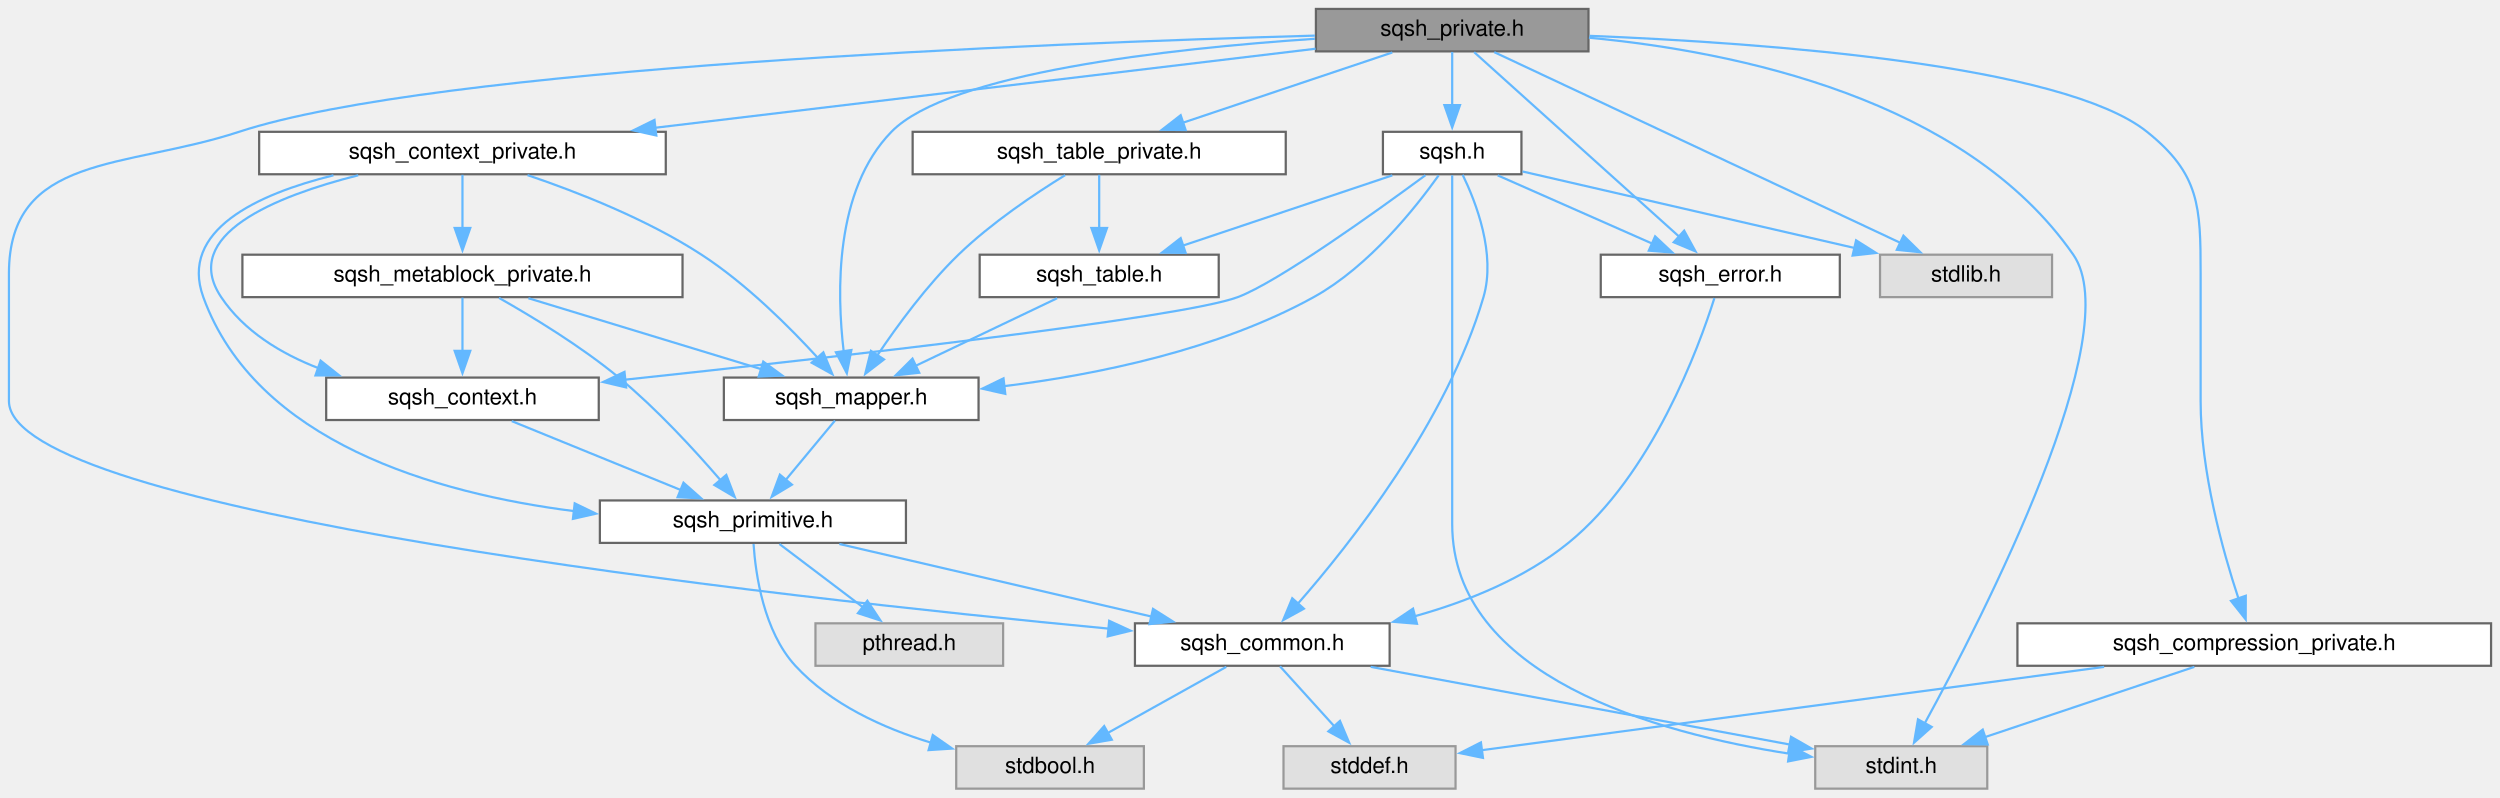
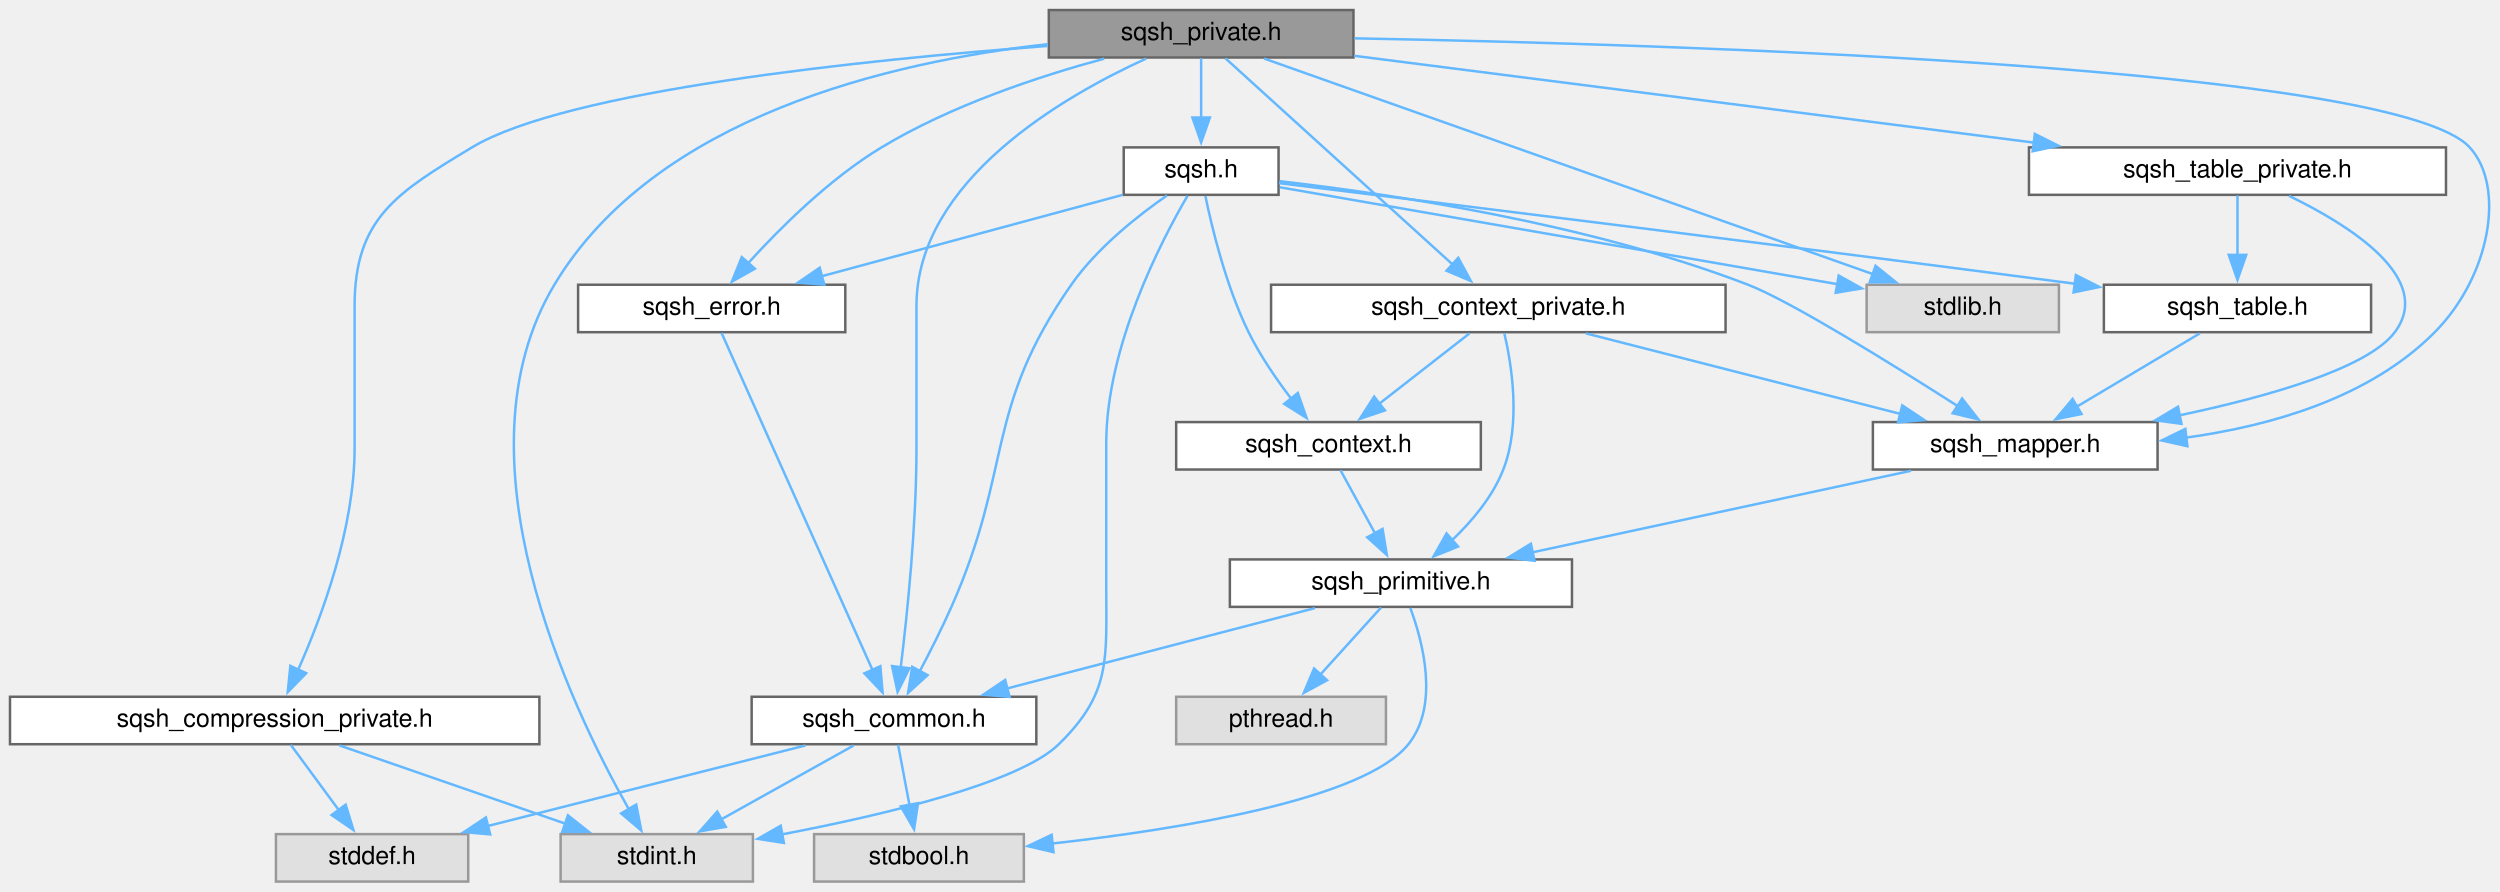
- <svg xmlns="http://www.w3.org/2000/svg" xmlns:xlink="http://www.w3.org/1999/xlink" width="1119pt" height="357pt" viewBox="0.00 0.00 1119.00 357.00">
+ <svg xmlns="http://www.w3.org/2000/svg" xmlns:xlink="http://www.w3.org/1999/xlink" width="1001pt" height="357pt" viewBox="0.00 0.00 1001.13 357.00">
  <g id="graph0" class="graph" transform="scale(1 1) rotate(0) translate(4 353)">
    <g id="node1" class="node">
      <g id="a_node1">
        <a xlink:title=" ">
-           <polygon fill="#999999" stroke="#666666" points="707,-349 585,-349 585,-330 707,-330 707,-349" />
-           <text text-anchor="middle" x="646" y="-337" font-family="Helvetica,sans-Serif" font-size="10.00">sqsh_private.h</text>
+           <polygon fill="#999999" stroke="#666666" points="538,-349 416,-349 416,-330 538,-330 538,-349" />
+           <text text-anchor="middle" x="477" y="-337" font-family="Helvetica,sans-Serif" font-size="10.00">sqsh_private.h</text>
        </a>
      </g>
    </g>
    <g id="node2" class="node">
      <g id="a_node2">
        <a xlink:href="sqsh__common_8h.html" target="_top" xlink:title=" ">
-           <polygon fill="white" stroke="#666666" points="618,-74 504,-74 504,-55 618,-55 618,-74" />
-           <text text-anchor="middle" x="561" y="-62" font-family="Helvetica,sans-Serif" font-size="10.00">sqsh_common.h</text>
+           <polygon fill="white" stroke="#666666" points="411,-74 297,-74 297,-55 411,-55 411,-74" />
+           <text text-anchor="middle" x="354" y="-62" font-family="Helvetica,sans-Serif" font-size="10.00">sqsh_common.h</text>
        </a>
      </g>
    </g>
    <g id="edge1" class="edge">
-       <path fill="none" stroke="#63b8ff" d="M584.54,-337.06C461.89,-333.61 190.96,-322.87 103,-294 51.9,-277.23 0,-284.28 0,-230.5 0,-230.5 0,-230.5 0,-173.5 0,-123.9 342.54,-85.87 492.3,-71.62" />
-       <polygon fill="#63b8ff" stroke="#63b8ff" points="492.47,-75.12 502.09,-70.69 491.81,-68.15 492.47,-75.12" />
+       <path fill="none" stroke="#63b8ff" d="M455.02,-329.58C421.89,-314.51 363,-280.66 363,-230.5 363,-230.5 363,-230.5 363,-173.5 363,-142.82 359.35,-107.4 356.7,-85.73" />
+       <polygon fill="#63b8ff" stroke="#63b8ff" points="360.18,-85.42 355.44,-75.94 353.24,-86.3 360.18,-85.42" />
    </g>
    <g id="node5" class="node">
      <g id="a_node5">
        <a xlink:title=" ">
-           <polygon fill="#e0e0e0" stroke="#999999" points="885.5,-19 808.5,-19 808.5,0 885.5,0 885.5,-19" />
-           <text text-anchor="middle" x="847" y="-7" font-family="Helvetica,sans-Serif" font-size="10.00">stdint.h</text>
-         </a>
-       </g>
-     </g>
-     <g id="edge36" class="edge">
-       <path fill="none" stroke="#63b8ff" d="M707.21,-336.13C773.26,-329.9 875.5,-308.76 924,-239 948.61,-203.6 883.76,-77.23 857.49,-29.2" />
-       <polygon fill="#63b8ff" stroke="#63b8ff" points="860.62,-27.63 852.71,-20.57 854.49,-31.02 860.62,-27.63" />
+           <polygon fill="#e0e0e0" stroke="#999999" points="297.5,-19 220.5,-19 220.5,0 297.5,0 297.5,-19" />
+           <text text-anchor="middle" x="259" y="-7" font-family="Helvetica,sans-Serif" font-size="10.00">stdint.h</text>
+         </a>
+       </g>
+     </g>
+     <g id="edge32" class="edge">
+       <path fill="none" stroke="#63b8ff" d="M415.57,-335.34C352.63,-328.33 258.44,-306.44 218,-239 176.7,-170.12 224.53,-70.03 247.77,-29.05" />
+       <polygon fill="#63b8ff" stroke="#63b8ff" points="250.77,-30.83 252.81,-20.43 244.73,-27.3 250.77,-30.83" />
    </g>
    <g id="node6" class="node">
      <g id="a_node6">
        <a xlink:href="sqsh__compression__private_8h.html" target="_top" xlink:title=" ">
-           <polygon fill="white" stroke="#666666" points="1111,-74 899,-74 899,-55 1111,-55 1111,-74" />
-           <text text-anchor="middle" x="1005" y="-62" font-family="Helvetica,sans-Serif" font-size="10.00">sqsh_compression_private.h</text>
+           <polygon fill="white" stroke="#666666" points="212,-74 0,-74 0,-55 212,-55 212,-74" />
+           <text text-anchor="middle" x="106" y="-62" font-family="Helvetica,sans-Serif" font-size="10.00">sqsh_compression_private.h</text>
        </a>
      </g>
    </g>
    <g id="edge5" class="edge">
-       <path fill="none" stroke="#63b8ff" d="M707.5,-336.96C786.98,-333.77 919.6,-323.98 957,-294 980.54,-275.13 981,-260.67 981,-230.5 981,-230.5 981,-230.5 981,-173.5 981,-142.03 990.83,-106.6 997.91,-85.18" />
-       <polygon fill="#63b8ff" stroke="#63b8ff" points="1001.21,-86.34 1001.17,-75.74 994.59,-84.05 1001.21,-86.34" />
+       <path fill="none" stroke="#63b8ff" d="M415.52,-334.62C341.6,-329.03 222.77,-316.77 185,-294 154.93,-275.87 138,-265.61 138,-230.5 138,-230.5 138,-230.5 138,-173.5 138,-141.32 124.78,-105.9 115.34,-84.69" />
+       <polygon fill="#63b8ff" stroke="#63b8ff" points="118.62,-83.44 111.22,-75.85 112.27,-86.39 118.62,-83.44" />
    </g>
    <g id="node7" class="node">
      <g id="a_node7">
        <a xlink:href="sqsh__context__private_8h.html" target="_top" xlink:title=" ">
-           <polygon fill="white" stroke="#666666" points="294,-294 112,-294 112,-275 294,-275 294,-294" />
-           <text text-anchor="middle" x="203" y="-282" font-family="Helvetica,sans-Serif" font-size="10.00">sqsh_context_private.h</text>
+           <polygon fill="white" stroke="#666666" points="687,-239 505,-239 505,-220 687,-220 687,-239" />
+           <text text-anchor="middle" x="596" y="-227" font-family="Helvetica,sans-Serif" font-size="10.00">sqsh_context_private.h</text>
        </a>
      </g>
    </g>
    <g id="edge8" class="edge">
-       <path fill="none" stroke="#63b8ff" d="M584.87,-331.19C508.2,-322.01 376.29,-306.23 289.35,-295.83" />
-       <polygon fill="#63b8ff" stroke="#63b8ff" points="289.77,-292.36 279.42,-294.64 288.94,-299.31 289.77,-292.36" />
+       <path fill="none" stroke="#63b8ff" d="M486.74,-329.66C506.61,-311.62 552.12,-270.32 577.69,-247.12" />
+       <polygon fill="#63b8ff" stroke="#63b8ff" points="579.95,-249.79 585.01,-240.48 575.25,-244.61 579.95,-249.79" />
    </g>
    <g id="node11" class="node">
      <g id="a_node11">
        <a xlink:href="sqsh__mapper_8h.html" target="_top" xlink:title=" ">
-           <polygon fill="white" stroke="#666666" points="434,-184 320,-184 320,-165 434,-165 434,-184" />
-           <text text-anchor="middle" x="377" y="-172" font-family="Helvetica,sans-Serif" font-size="10.00">sqsh_mapper.h</text>
-         </a>
-       </g>
-     </g>
-     <g id="edge23" class="edge">
-       <path fill="none" stroke="#63b8ff" d="M584.55,-335.64C518.87,-331.23 420.69,-320.33 395,-294 369.53,-267.89 370.5,-221.97 373.65,-195.61" />
-       <polygon fill="#63b8ff" stroke="#63b8ff" points="377.08,-196.32 375.04,-185.92 370.15,-195.32 377.08,-196.32" />
+           <polygon fill="white" stroke="#666666" points="860,-184 746,-184 746,-165 860,-165 860,-184" />
+           <text text-anchor="middle" x="803" y="-172" font-family="Helvetica,sans-Serif" font-size="10.00">sqsh_mapper.h</text>
+         </a>
+       </g>
+     </g>
+     <g id="edge19" class="edge">
+       <path fill="none" stroke="#63b8ff" d="M538.37,-337.67C666.97,-335.28 955.36,-326.35 985,-294 999.41,-278.27 993.3,-242.52 971,-220 945.06,-193.81 905.61,-182.48 871.45,-177.79" />
+       <polygon fill="#63b8ff" stroke="#63b8ff" points="871.95,-174.33 861.6,-176.63 871.12,-181.28 871.95,-174.33" />
+     </g>
+     <g id="node12" class="node">
+       <g id="a_node12">
+         <a xlink:href="sqsh__error_8h.html" target="_top" xlink:title=" ">
+           <polygon fill="white" stroke="#666666" points="334.5,-239 227.5,-239 227.5,-220 334.5,-220 334.5,-239" />
+           <text text-anchor="middle" x="281" y="-227" font-family="Helvetica,sans-Serif" font-size="10.00">sqsh_error.h</text>
+         </a>
+       </g>
+     </g>
+     <g id="edge17" class="edge">
+       <path fill="none" stroke="#63b8ff" d="M438.2,-329.54C411.82,-322.39 376.8,-310.77 349,-294 328.13,-281.4 308.23,-261.59 295.41,-247.44" />
+       <polygon fill="#63b8ff" stroke="#63b8ff" points="298.3,-245.43 289.07,-240.24 293.05,-250.06 298.3,-245.43" />
    </g>
    <g id="node13" class="node">
      <g id="a_node13">
-         <a xlink:href="sqsh__error_8h.html" target="_top" xlink:title=" ">
-           <polygon fill="white" stroke="#666666" points="819.5,-239 712.5,-239 712.5,-220 819.5,-220 819.5,-239" />
-           <text text-anchor="middle" x="766" y="-227" font-family="Helvetica,sans-Serif" font-size="10.00">sqsh_error.h</text>
-         </a>
-       </g>
-     </g>
-     <g id="edge21" class="edge">
-       <path fill="none" stroke="#63b8ff" d="M655.82,-329.66C675.86,-311.62 721.75,-270.32 747.54,-247.12" />
-       <polygon fill="#63b8ff" stroke="#63b8ff" points="749.83,-249.76 754.92,-240.47 745.14,-244.56 749.83,-249.76" />
-     </g>
-     <g id="node14" class="node">
-       <g id="a_node14">
        <a xlink:href="sqsh__table__private_8h.html" target="_top" xlink:title=" ">
-           <polygon fill="white" stroke="#666666" points="571.5,-294 404.5,-294 404.5,-275 571.5,-275 571.5,-294" />
-           <text text-anchor="middle" x="488" y="-282" font-family="Helvetica,sans-Serif" font-size="10.00">sqsh_table_private.h</text>
+           <polygon fill="white" stroke="#666666" points="975.5,-294 808.5,-294 808.5,-275 975.5,-275 975.5,-294" />
+           <text text-anchor="middle" x="892" y="-282" font-family="Helvetica,sans-Serif" font-size="10.00">sqsh_table_private.h</text>
+         </a>
+       </g>
+     </g>
+     <g id="edge20" class="edge">
+       <path fill="none" stroke="#63b8ff" d="M538.23,-330.68C610.48,-321.45 730.86,-306.08 810.83,-295.87" />
+       <polygon fill="#63b8ff" stroke="#63b8ff" points="810.85,-299.39 820.33,-294.65 809.97,-292.45 810.85,-299.39" />
+     </g>
+     <g id="node15" class="node">
+       <g id="a_node15">
+         <a xlink:href="sqsh_8h.html" target="_top" xlink:title=" ">
+           <polygon fill="white" stroke="#666666" points="508,-294 446,-294 446,-275 508,-275 508,-294" />
+           <text text-anchor="middle" x="477" y="-282" font-family="Helvetica,sans-Serif" font-size="10.00">sqsh.h</text>
        </a>
      </g>
    </g>
    <g id="edge24" class="edge">
-       <path fill="none" stroke="#63b8ff" d="M619.2,-329.51C593.47,-320.88 554.37,-307.76 525.55,-298.1" />
-       <polygon fill="#63b8ff" stroke="#63b8ff" points="526.7,-294.79 516.1,-294.93 524.47,-301.43 526.7,-294.79" />
+       <path fill="none" stroke="#63b8ff" d="M477,-329.75C477,-323.27 477,-314.16 477,-305.9" />
+       <polygon fill="#63b8ff" stroke="#63b8ff" points="480.5,-305.96 477,-295.96 473.5,-305.96 480.5,-305.96" />
    </g>
    <g id="node16" class="node">
      <g id="a_node16">
-         <a xlink:href="sqsh_8h.html" target="_top" xlink:title=" ">
-           <polygon fill="white" stroke="#666666" points="677,-294 615,-294 615,-275 677,-275 677,-294" />
-           <text text-anchor="middle" x="646" y="-282" font-family="Helvetica,sans-Serif" font-size="10.00">sqsh.h</text>
-         </a>
-       </g>
-     </g>
-     <g id="edge28" class="edge">
-       <path fill="none" stroke="#63b8ff" d="M646,-329.75C646,-323.27 646,-314.16 646,-305.9" />
-       <polygon fill="#63b8ff" stroke="#63b8ff" points="649.5,-305.96 646,-295.96 642.5,-305.96 649.5,-305.96" />
-     </g>
-     <g id="node17" class="node">
-       <g id="a_node17">
-         <a xlink:title=" ">
-           <polygon fill="#e0e0e0" stroke="#999999" points="914.5,-239 837.5,-239 837.5,-220 914.5,-220 914.5,-239" />
-           <text text-anchor="middle" x="876" y="-227" font-family="Helvetica,sans-Serif" font-size="10.00">stdlib.h</text>
-         </a>
-       </g>
-     </g>
-     <g id="edge37" class="edge">
-       <path fill="none" stroke="#63b8ff" d="M664.82,-329.66C704.83,-310.87 798.6,-266.84 846.59,-244.31" />
-       <polygon fill="#63b8ff" stroke="#63b8ff" points="847.98,-247.52 855.55,-240.1 845.01,-241.19 847.98,-247.52" />
+         <a xlink:title=" ">
+           <polygon fill="#e0e0e0" stroke="#999999" points="820.5,-239 743.5,-239 743.5,-220 820.5,-220 820.5,-239" />
+           <text text-anchor="middle" x="782" y="-227" font-family="Helvetica,sans-Serif" font-size="10.00">stdlib.h</text>
+         </a>
+       </g>
+     </g>
+     <g id="edge33" class="edge">
+       <path fill="none" stroke="#63b8ff" d="M502.22,-329.57C556.34,-310.4 683.78,-265.28 746.23,-243.16" />
+       <polygon fill="#63b8ff" stroke="#63b8ff" points="747.07,-246.58 755.32,-239.95 744.73,-239.98 747.07,-246.58" />
    </g>
    <g id="node3" class="node">
      <g id="a_node3">
        <a xlink:title=" ">
-           <polygon fill="#e0e0e0" stroke="#999999" points="508,-19 424,-19 424,0 508,0 508,-19" />
-           <text text-anchor="middle" x="466" y="-7" font-family="Helvetica,sans-Serif" font-size="10.00">stdbool.h</text>
+           <polygon fill="#e0e0e0" stroke="#999999" points="406,-19 322,-19 322,0 406,0 406,-19" />
+           <text text-anchor="middle" x="364" y="-7" font-family="Helvetica,sans-Serif" font-size="10.00">stdbool.h</text>
        </a>
      </g>
    </g>
    <g id="edge2" class="edge">
-       <path fill="none" stroke="#63b8ff" d="M544.88,-54.51C530.33,-46.39 508.66,-34.3 491.71,-24.85" />
-       <polygon fill="#63b8ff" stroke="#63b8ff" points="493.64,-21.91 483.2,-20.1 490.23,-28.02 493.64,-21.91" />
+       <path fill="none" stroke="#63b8ff" d="M355.65,-54.75C356.89,-48.19 358.63,-38.95 360.21,-30.6" />
+       <polygon fill="#63b8ff" stroke="#63b8ff" points="363.62,-31.4 362.03,-20.93 356.74,-30.11 363.62,-31.4" />
    </g>
    <g id="node4" class="node">
      <g id="a_node4">
        <a xlink:title=" ">
-           <polygon fill="#e0e0e0" stroke="#999999" points="647.5,-19 570.5,-19 570.5,0 647.5,0 647.5,-19" />
-           <text text-anchor="middle" x="609" y="-7" font-family="Helvetica,sans-Serif" font-size="10.00">stddef.h</text>
+           <polygon fill="#e0e0e0" stroke="#999999" points="183.5,-19 106.5,-19 106.5,0 183.5,0 183.5,-19" />
+           <text text-anchor="middle" x="145" y="-7" font-family="Helvetica,sans-Serif" font-size="10.00">stddef.h</text>
        </a>
      </g>
    </g>
    <g id="edge3" class="edge">
-       <path fill="none" stroke="#63b8ff" d="M568.93,-54.75C575.56,-47.43 585.22,-36.76 593.39,-27.74" />
-       <polygon fill="#63b8ff" stroke="#63b8ff" points="595.77,-30.33 599.89,-20.56 590.58,-25.63 595.77,-30.33" />
+       <path fill="none" stroke="#63b8ff" d="M318.55,-54.51C283.46,-45.61 229.58,-31.95 191.17,-22.21" />
+       <polygon fill="#63b8ff" stroke="#63b8ff" points="192.3,-18.88 181.75,-19.82 190.58,-25.67 192.3,-18.88" />
    </g>
    <g id="edge4" class="edge">
-       <path fill="none" stroke="#63b8ff" d="M609.52,-54.51C661.78,-44.82 744.52,-29.49 797.25,-19.72" />
-       <polygon fill="#63b8ff" stroke="#63b8ff" points="797.67,-23.2 806.87,-17.94 796.4,-16.32 797.67,-23.2" />
+       <path fill="none" stroke="#63b8ff" d="M337.88,-54.51C323.33,-46.39 301.66,-34.3 284.71,-24.85" />
+       <polygon fill="#63b8ff" stroke="#63b8ff" points="286.64,-21.91 276.2,-20.1 283.23,-28.02 286.64,-21.91" />
    </g>
    <g id="edge6" class="edge">
-       <path fill="none" stroke="#63b8ff" d="M937.82,-54.51C858.92,-43.95 729.83,-26.67 659.15,-17.21" />
-       <polygon fill="#63b8ff" stroke="#63b8ff" points="659.78,-13.77 649.41,-15.91 658.86,-20.7 659.78,-13.77" />
+       <path fill="none" stroke="#63b8ff" d="M112.44,-54.75C117.66,-47.66 125.19,-37.42 131.69,-28.59" />
+       <polygon fill="#63b8ff" stroke="#63b8ff" points="134.42,-30.79 137.52,-20.66 128.78,-26.64 134.42,-30.79" />
    </g>
    <g id="edge7" class="edge">
-       <path fill="none" stroke="#63b8ff" d="M978.2,-54.51C952.47,-45.88 913.37,-32.76 884.55,-23.1" />
-       <polygon fill="#63b8ff" stroke="#63b8ff" points="885.7,-19.79 875.1,-19.93 883.47,-26.43 885.7,-19.79" />
+       <path fill="none" stroke="#63b8ff" d="M131.95,-54.51C156.87,-45.88 194.73,-32.76 222.64,-23.1" />
+       <polygon fill="#63b8ff" stroke="#63b8ff" points="223.44,-26.52 231.74,-19.94 221.15,-19.91 223.44,-26.52" />
    </g>
    <g id="node8" class="node">
      <g id="a_node8">
        <a xlink:href="sqsh__context_8h.html" target="_top" xlink:title=" ">
-           <polygon fill="white" stroke="#666666" points="264,-184 142,-184 142,-165 264,-165 264,-184" />
-           <text text-anchor="middle" x="203" y="-172" font-family="Helvetica,sans-Serif" font-size="10.00">sqsh_context.h</text>
+           <polygon fill="white" stroke="#666666" points="589,-184 467,-184 467,-165 589,-165 589,-184" />
+           <text text-anchor="middle" x="528" y="-172" font-family="Helvetica,sans-Serif" font-size="10.00">sqsh_context.h</text>
        </a>
      </g>
    </g>
    <g id="edge9" class="edge">
-       <path fill="none" stroke="#63b8ff" d="M156.35,-274.55C119.23,-265.16 76.36,-247.83 95,-220 105.18,-204.79 121.61,-194.77 138.62,-188.18" />
-       <polygon fill="#63b8ff" stroke="#63b8ff" points="139.5,-191.58 147.8,-184.99 137.2,-184.96 139.5,-191.58" />
+       <path fill="none" stroke="#63b8ff" d="M584.46,-219.51C574.54,-211.77 559.99,-200.43 548.14,-191.2" />
+       <polygon fill="#63b8ff" stroke="#63b8ff" points="550.6,-188.68 540.56,-185.29 546.29,-194.2 550.6,-188.68" />
    </g>
    <g id="node9" class="node">
      <g id="a_node9">
        <a xlink:href="sqsh__primitive_8h.html" target="_top" xlink:title=" ">
-           <polygon fill="white" stroke="#666666" points="401.5,-129 264.5,-129 264.5,-110 401.5,-110 401.5,-129" />
-           <text text-anchor="middle" x="333" y="-117" font-family="Helvetica,sans-Serif" font-size="10.00">sqsh_primitive.h</text>
-         </a>
-       </g>
-     </g>
-     <g id="edge20" class="edge">
-       <path fill="none" stroke="#63b8ff" d="M145.26,-274.54C110.99,-266.02 76.15,-249.89 87,-220 110.54,-155.15 190.73,-132.12 253.23,-124.18" />
-       <polygon fill="#63b8ff" stroke="#63b8ff" points="253.24,-127.7 262.77,-123.08 252.44,-120.75 253.24,-127.7" />
+           <polygon fill="white" stroke="#666666" points="625.5,-129 488.5,-129 488.5,-110 625.5,-110 625.5,-129" />
+           <text text-anchor="middle" x="557" y="-117" font-family="Helvetica,sans-Serif" font-size="10.00">sqsh_primitive.h</text>
+         </a>
+       </g>
+     </g>
+     <g id="edge16" class="edge">
+       <path fill="none" stroke="#63b8ff" d="M598.43,-219.5C601.38,-206.84 605.14,-183.29 598,-165 593.74,-154.08 585.39,-144.22 577.34,-136.57" />
+       <polygon fill="#63b8ff" stroke="#63b8ff" points="579.89,-134.16 570.07,-130.2 575.28,-139.42 579.89,-134.16" />
    </g>
    <g id="edge14" class="edge">
-       <path fill="none" stroke="#63b8ff" d="M232.11,-274.62C254.46,-267.06 285.54,-254.9 310,-239 330.06,-225.96 349.51,-206.53 362.24,-192.6" />
-       <polygon fill="#63b8ff" stroke="#63b8ff" points="364.53,-195.29 368.57,-185.5 359.3,-190.64 364.53,-195.29" />
-     </g>
-     <g id="node12" class="node">
-       <g id="a_node12">
-         <a xlink:href="sqsh__metablock__private_8h.html" target="_top" xlink:title=" ">
-           <polygon fill="white" stroke="#666666" points="301.5,-239 104.5,-239 104.5,-220 301.5,-220 301.5,-239" />
-           <text text-anchor="middle" x="203" y="-227" font-family="Helvetica,sans-Serif" font-size="10.00">sqsh_metablock_private.h</text>
-         </a>
-       </g>
-     </g>
-     <g id="edge16" class="edge">
-       <path fill="none" stroke="#63b8ff" d="M203,-274.75C203,-268.27 203,-259.16 203,-250.9" />
-       <polygon fill="#63b8ff" stroke="#63b8ff" points="206.5,-250.96 203,-240.96 199.5,-250.96 206.5,-250.96" />
+       <path fill="none" stroke="#63b8ff" d="M631.11,-219.51C665.86,-210.61 719.23,-196.95 757.27,-187.21" />
+       <polygon fill="#63b8ff" stroke="#63b8ff" points="757.77,-190.69 766.59,-184.82 756.04,-183.91 757.77,-190.69" />
    </g>
    <g id="edge10" class="edge">
-       <path fill="none" stroke="#63b8ff" d="M225.05,-164.51C245.81,-156.04 277.16,-143.27 300.73,-133.66" />
-       <polygon fill="#63b8ff" stroke="#63b8ff" points="301.93,-136.95 309.87,-129.93 299.29,-130.46 301.93,-136.95" />
+       <path fill="none" stroke="#63b8ff" d="M532.79,-164.75C536.54,-157.88 541.91,-148.08 546.63,-139.45" />
+       <polygon fill="#63b8ff" stroke="#63b8ff" points="549.65,-141.22 551.38,-130.77 543.51,-137.86 549.65,-141.22" />
    </g>
    <g id="edge11" class="edge">
-       <path fill="none" stroke="#63b8ff" d="M371.68,-109.51C410.2,-100.55 469.49,-86.77 511.44,-77.02" />
-       <polygon fill="#63b8ff" stroke="#63b8ff" points="512.09,-80.46 521.04,-74.79 510.51,-73.64 512.09,-80.46" />
+       <path fill="none" stroke="#63b8ff" d="M522.56,-109.51C488.63,-100.65 436.6,-87.07 399.32,-77.33" />
+       <polygon fill="#63b8ff" stroke="#63b8ff" points="400.29,-73.97 389.73,-74.83 398.52,-80.74 400.29,-73.97" />
    </g>
    <g id="edge13" class="edge">
-       <path fill="none" stroke="#63b8ff" d="M333.29,-109.51C334.19,-96 337.81,-70.4 352,-55 367.88,-37.77 391.23,-27.13 412.67,-20.59" />
-       <polygon fill="#63b8ff" stroke="#63b8ff" points="413.51,-24 422.2,-17.94 411.63,-17.25 413.51,-24" />
+       <path fill="none" stroke="#63b8ff" d="M560.75,-109.58C565.73,-96.17 572.53,-70.7 560,-55 542.44,-33.01 469.2,-21.06 417.41,-15.23" />
+       <polygon fill="#63b8ff" stroke="#63b8ff" points="417.88,-11.77 407.57,-14.18 417.14,-18.73 417.88,-11.77" />
    </g>
    <g id="node10" class="node">
      <g id="a_node10">
        <a xlink:title=" ">
-           <polygon fill="#e0e0e0" stroke="#999999" points="445,-74 361,-74 361,-55 445,-55 445,-74" />
-           <text text-anchor="middle" x="403" y="-62" font-family="Helvetica,sans-Serif" font-size="10.00">pthread.h</text>
+           <polygon fill="#e0e0e0" stroke="#999999" points="551,-74 467,-74 467,-55 551,-55 551,-74" />
+           <text text-anchor="middle" x="509" y="-62" font-family="Helvetica,sans-Serif" font-size="10.00">pthread.h</text>
        </a>
      </g>
    </g>
    <g id="edge12" class="edge">
-       <path fill="none" stroke="#63b8ff" d="M344.87,-109.51C355.09,-101.77 370.07,-90.43 382.26,-81.2" />
-       <polygon fill="#63b8ff" stroke="#63b8ff" points="384.23,-84.1 390.09,-75.27 380.01,-78.52 384.23,-84.1" />
+       <path fill="none" stroke="#63b8ff" d="M549.07,-109.75C542.44,-102.43 532.78,-91.76 524.61,-82.74" />
+       <polygon fill="#63b8ff" stroke="#63b8ff" points="527.42,-80.63 518.11,-75.56 522.23,-85.33 527.42,-80.63" />
    </g>
    <g id="edge15" class="edge">
-       <path fill="none" stroke="#63b8ff" d="M369.73,-164.75C363.72,-157.5 354.99,-146.98 347.54,-138.02" />
-       <polygon fill="#63b8ff" stroke="#63b8ff" points="350.47,-136.07 341.39,-130.61 345.08,-140.54 350.47,-136.07" />
-     </g>
-     <g id="edge17" class="edge">
-       <path fill="none" stroke="#63b8ff" d="M203,-219.75C203,-213.27 203,-204.16 203,-195.9" />
-       <polygon fill="#63b8ff" stroke="#63b8ff" points="206.5,-195.96 203,-185.96 199.5,-195.96 206.5,-195.96" />
-     </g>
-     <g id="edge19" class="edge">
-       <path fill="none" stroke="#63b8ff" d="M219.34,-219.66C234.04,-211.35 255.9,-198.12 273,-184 289.94,-170.02 306.92,-151.53 318.47,-138.11" />
-       <polygon fill="#63b8ff" stroke="#63b8ff" points="321.09,-140.43 324.87,-130.53 315.74,-135.91 321.09,-140.43" />
+       <path fill="none" stroke="#63b8ff" d="M761.27,-164.51C719.44,-155.5 654.92,-141.6 609.6,-131.83" />
+       <polygon fill="#63b8ff" stroke="#63b8ff" points="610.52,-128.45 600,-129.77 609.04,-135.29 610.52,-128.45" />
    </g>
    <g id="edge18" class="edge">
-       <path fill="none" stroke="#63b8ff" d="M232.52,-219.51C261.23,-210.76 305.05,-197.42 336.91,-187.71" />
-       <polygon fill="#63b8ff" stroke="#63b8ff" points="337.64,-191.15 346.18,-184.89 335.6,-184.45 337.64,-191.15" />
+       <path fill="none" stroke="#63b8ff" d="M284.92,-219.74C296.31,-194.31 329.56,-120.08 345.41,-84.69" />
+       <polygon fill="#63b8ff" stroke="#63b8ff" points="348.54,-86.25 349.44,-75.69 342.16,-83.38 348.54,-86.25" />
+     </g>
+     <g id="edge21" class="edge">
+       <path fill="none" stroke="#63b8ff" d="M912.65,-274.58C936.67,-262.94 971.11,-241.5 955,-220 944.21,-205.59 904.68,-194.28 868.64,-186.67" />
+       <polygon fill="#63b8ff" stroke="#63b8ff" points="869.59,-183.29 859.09,-184.72 868.19,-190.15 869.59,-183.29" />
+     </g>
+     <g id="node14" class="node">
+       <g id="a_node14">
+         <a xlink:href="sqsh__table_8h.html" target="_top" xlink:title=" ">
+           <polygon fill="white" stroke="#666666" points="945.5,-239 838.5,-239 838.5,-220 945.5,-220 945.5,-239" />
+           <text text-anchor="middle" x="892" y="-227" font-family="Helvetica,sans-Serif" font-size="10.00">sqsh_table.h</text>
+         </a>
+       </g>
    </g>
    <g id="edge22" class="edge">
-       <path fill="none" stroke="#63b8ff" d="M763.37,-219.59C756.44,-197.64 735.57,-140.5 698,-110 678.39,-94.08 652.93,-83.79 629.28,-77.18" />
-       <polygon fill="#63b8ff" stroke="#63b8ff" points="630.24,-73.81 619.68,-74.68 628.48,-80.58 630.24,-73.81" />
+       <path fill="none" stroke="#63b8ff" d="M892,-274.75C892,-268.27 892,-259.16 892,-250.9" />
+       <polygon fill="#63b8ff" stroke="#63b8ff" points="895.5,-250.96 892,-240.96 888.5,-250.96 895.5,-250.96" />
+     </g>
+     <g id="edge23" class="edge">
+       <path fill="none" stroke="#63b8ff" d="M876.9,-219.51C863.4,-211.47 843.35,-199.53 827.54,-190.11" />
+       <polygon fill="#63b8ff" stroke="#63b8ff" points="829.56,-187.24 819.18,-185.13 825.98,-193.26 829.56,-187.24" />
    </g>
    <g id="edge25" class="edge">
-       <path fill="none" stroke="#63b8ff" d="M472.76,-274.61C459.35,-266.36 439.72,-253.25 425,-239 410.9,-225.35 397.67,-207.3 388.69,-193.93" />
-       <polygon fill="#63b8ff" stroke="#63b8ff" points="391.68,-192.12 383.28,-185.66 385.82,-195.95 391.68,-192.12" />
-     </g>
-     <g id="node15" class="node">
-       <g id="a_node15">
-         <a xlink:href="sqsh__table_8h.html" target="_top" xlink:title=" ">
-           <polygon fill="white" stroke="#666666" points="541.5,-239 434.5,-239 434.5,-220 541.5,-220 541.5,-239" />
-           <text text-anchor="middle" x="488" y="-227" font-family="Helvetica,sans-Serif" font-size="10.00">sqsh_table.h</text>
-         </a>
-       </g>
+       <path fill="none" stroke="#63b8ff" d="M463.35,-274.77C451.73,-266.72 435.34,-253.81 425,-239 389.98,-188.84 401.76,-165.94 377,-110 373.17,-101.35 368.45,-92.02 364.28,-84.15" />
+       <polygon fill="#63b8ff" stroke="#63b8ff" points="367.46,-82.67 359.62,-75.54 361.3,-86 367.46,-82.67" />
+     </g>
+     <g id="edge30" class="edge">
+       <path fill="none" stroke="#63b8ff" d="M471.56,-274.63C461.05,-256.63 439,-214.26 439,-175.5 439,-175.5 439,-175.5 439,-118.5 439,-89.04 441.05,-75.61 420,-55 404.23,-39.56 350.31,-26.75 309.17,-18.9" />
+       <polygon fill="#63b8ff" stroke="#63b8ff" points="309.91,-15.48 299.44,-17.1 308.63,-22.36 309.91,-15.48" />
    </g>
    <g id="edge26" class="edge">
-       <path fill="none" stroke="#63b8ff" d="M488,-274.75C488,-268.27 488,-259.16 488,-250.9" />
-       <polygon fill="#63b8ff" stroke="#63b8ff" points="491.5,-250.96 488,-240.96 484.5,-250.96 491.5,-250.96" />
+       <path fill="none" stroke="#63b8ff" d="M478.7,-274.53C481.31,-261.9 486.96,-238.38 496,-220 500.61,-210.63 507.14,-201.12 513.1,-193.31" />
+       <polygon fill="#63b8ff" stroke="#63b8ff" points="515.72,-195.65 519.22,-185.65 510.25,-191.28 515.72,-195.65" />
+     </g>
+     <g id="edge28" class="edge">
+       <path fill="none" stroke="#63b8ff" d="M508.39,-280.46C551.76,-275.52 631.93,-263.71 696,-239 712.99,-232.45 754.02,-206.98 780.05,-190.35" />
+       <polygon fill="#63b8ff" stroke="#63b8ff" points="781.73,-193.43 788.26,-185.08 777.95,-187.54 781.73,-193.43" />
    </g>
    <g id="edge27" class="edge">
-       <path fill="none" stroke="#63b8ff" d="M469.17,-219.51C451.84,-211.24 425.89,-198.84 405.93,-189.31" />
-       <polygon fill="#63b8ff" stroke="#63b8ff" points="407.45,-186.16 396.92,-185.01 404.43,-192.48 407.45,-186.16" />
+       <path fill="none" stroke="#63b8ff" d="M445.51,-274.98C412.85,-266.15 361.54,-252.28 324.91,-242.37" />
+       <polygon fill="#63b8ff" stroke="#63b8ff" points="326.08,-239.06 315.51,-239.83 324.25,-245.82 326.08,-239.06" />
    </g>
    <g id="edge29" class="edge">
-       <path fill="none" stroke="#63b8ff" d="M650.68,-274.78C656.67,-262.45 665.65,-239.28 660,-220 643.66,-164.21 600.31,-109.45 576.76,-82.6" />
-       <polygon fill="#63b8ff" stroke="#63b8ff" points="579.62,-80.55 570.34,-75.44 574.41,-85.22 579.62,-80.55" />
-     </g>
-     <g id="edge34" class="edge">
-       <path fill="none" stroke="#63b8ff" d="M646,-274.54C646,-256.03 646,-212.25 646,-175.5 646,-175.5 646,-175.5 646,-118.5 646,-50.02 737.64,-24.78 797.17,-15.61" />
-       <polygon fill="#63b8ff" stroke="#63b8ff" points="797.34,-19.12 806.75,-14.24 796.35,-12.19 797.34,-19.12" />
-     </g>
-     <g id="edge30" class="edge">
-       <path fill="none" stroke="#63b8ff" d="M634.04,-274.58C612.52,-258.72 567.89,-226.65 550,-220 524.9,-210.67 369.75,-193.08 275.61,-183.04" />
-       <polygon fill="#63b8ff" stroke="#63b8ff" points="276.26,-179.59 265.95,-182.01 275.52,-186.55 276.26,-179.59" />
-     </g>
-     <g id="edge32" class="edge">
-       <path fill="none" stroke="#63b8ff" d="M639.94,-274.51C629.99,-260.51 608.82,-233.7 584,-220 541.41,-196.48 487.52,-185.38 445.41,-180.15" />
-       <polygon fill="#63b8ff" stroke="#63b8ff" points="445.97,-176.7 435.64,-179.03 445.17,-183.65 445.97,-176.7" />
+       <path fill="none" stroke="#63b8ff" d="M508.18,-279.68C567.93,-272.35 702.97,-255.65 827.04,-239.38" />
+       <polygon fill="#63b8ff" stroke="#63b8ff" points="827.28,-242.88 836.74,-238.1 826.36,-235.94 827.28,-242.88" />
    </g>
    <g id="edge31" class="edge">
-       <path fill="none" stroke="#63b8ff" d="M666.36,-274.51C685.35,-266.12 713.93,-253.5 735.62,-243.92" />
-       <polygon fill="#63b8ff" stroke="#63b8ff" points="736.83,-247.21 744.56,-239.97 734,-240.81 736.83,-247.21" />
-     </g>
-     <g id="edge33" class="edge">
-       <path fill="none" stroke="#63b8ff" d="M619.2,-274.51C593.47,-265.88 554.37,-252.76 525.55,-243.1" />
-       <polygon fill="#63b8ff" stroke="#63b8ff" points="526.7,-239.79 516.1,-239.93 524.47,-246.43 526.7,-239.79" />
-     </g>
-     <g id="edge35" class="edge">
-       <path fill="none" stroke="#63b8ff" d="M677.5,-276.24C715.83,-267.41 781.03,-252.38 826.19,-241.98" />
-       <polygon fill="#63b8ff" stroke="#63b8ff" points="826.78,-245.43 835.74,-239.78 825.21,-238.61 826.78,-245.43" />
+       <path fill="none" stroke="#63b8ff" d="M508.49,-278.03C561.36,-268.84 668.39,-250.24 731.75,-239.23" />
+       <polygon fill="#63b8ff" stroke="#63b8ff" points="732.31,-242.69 741.56,-237.53 731.11,-235.79 732.31,-242.69" />
    </g>
  </g>
</svg>
